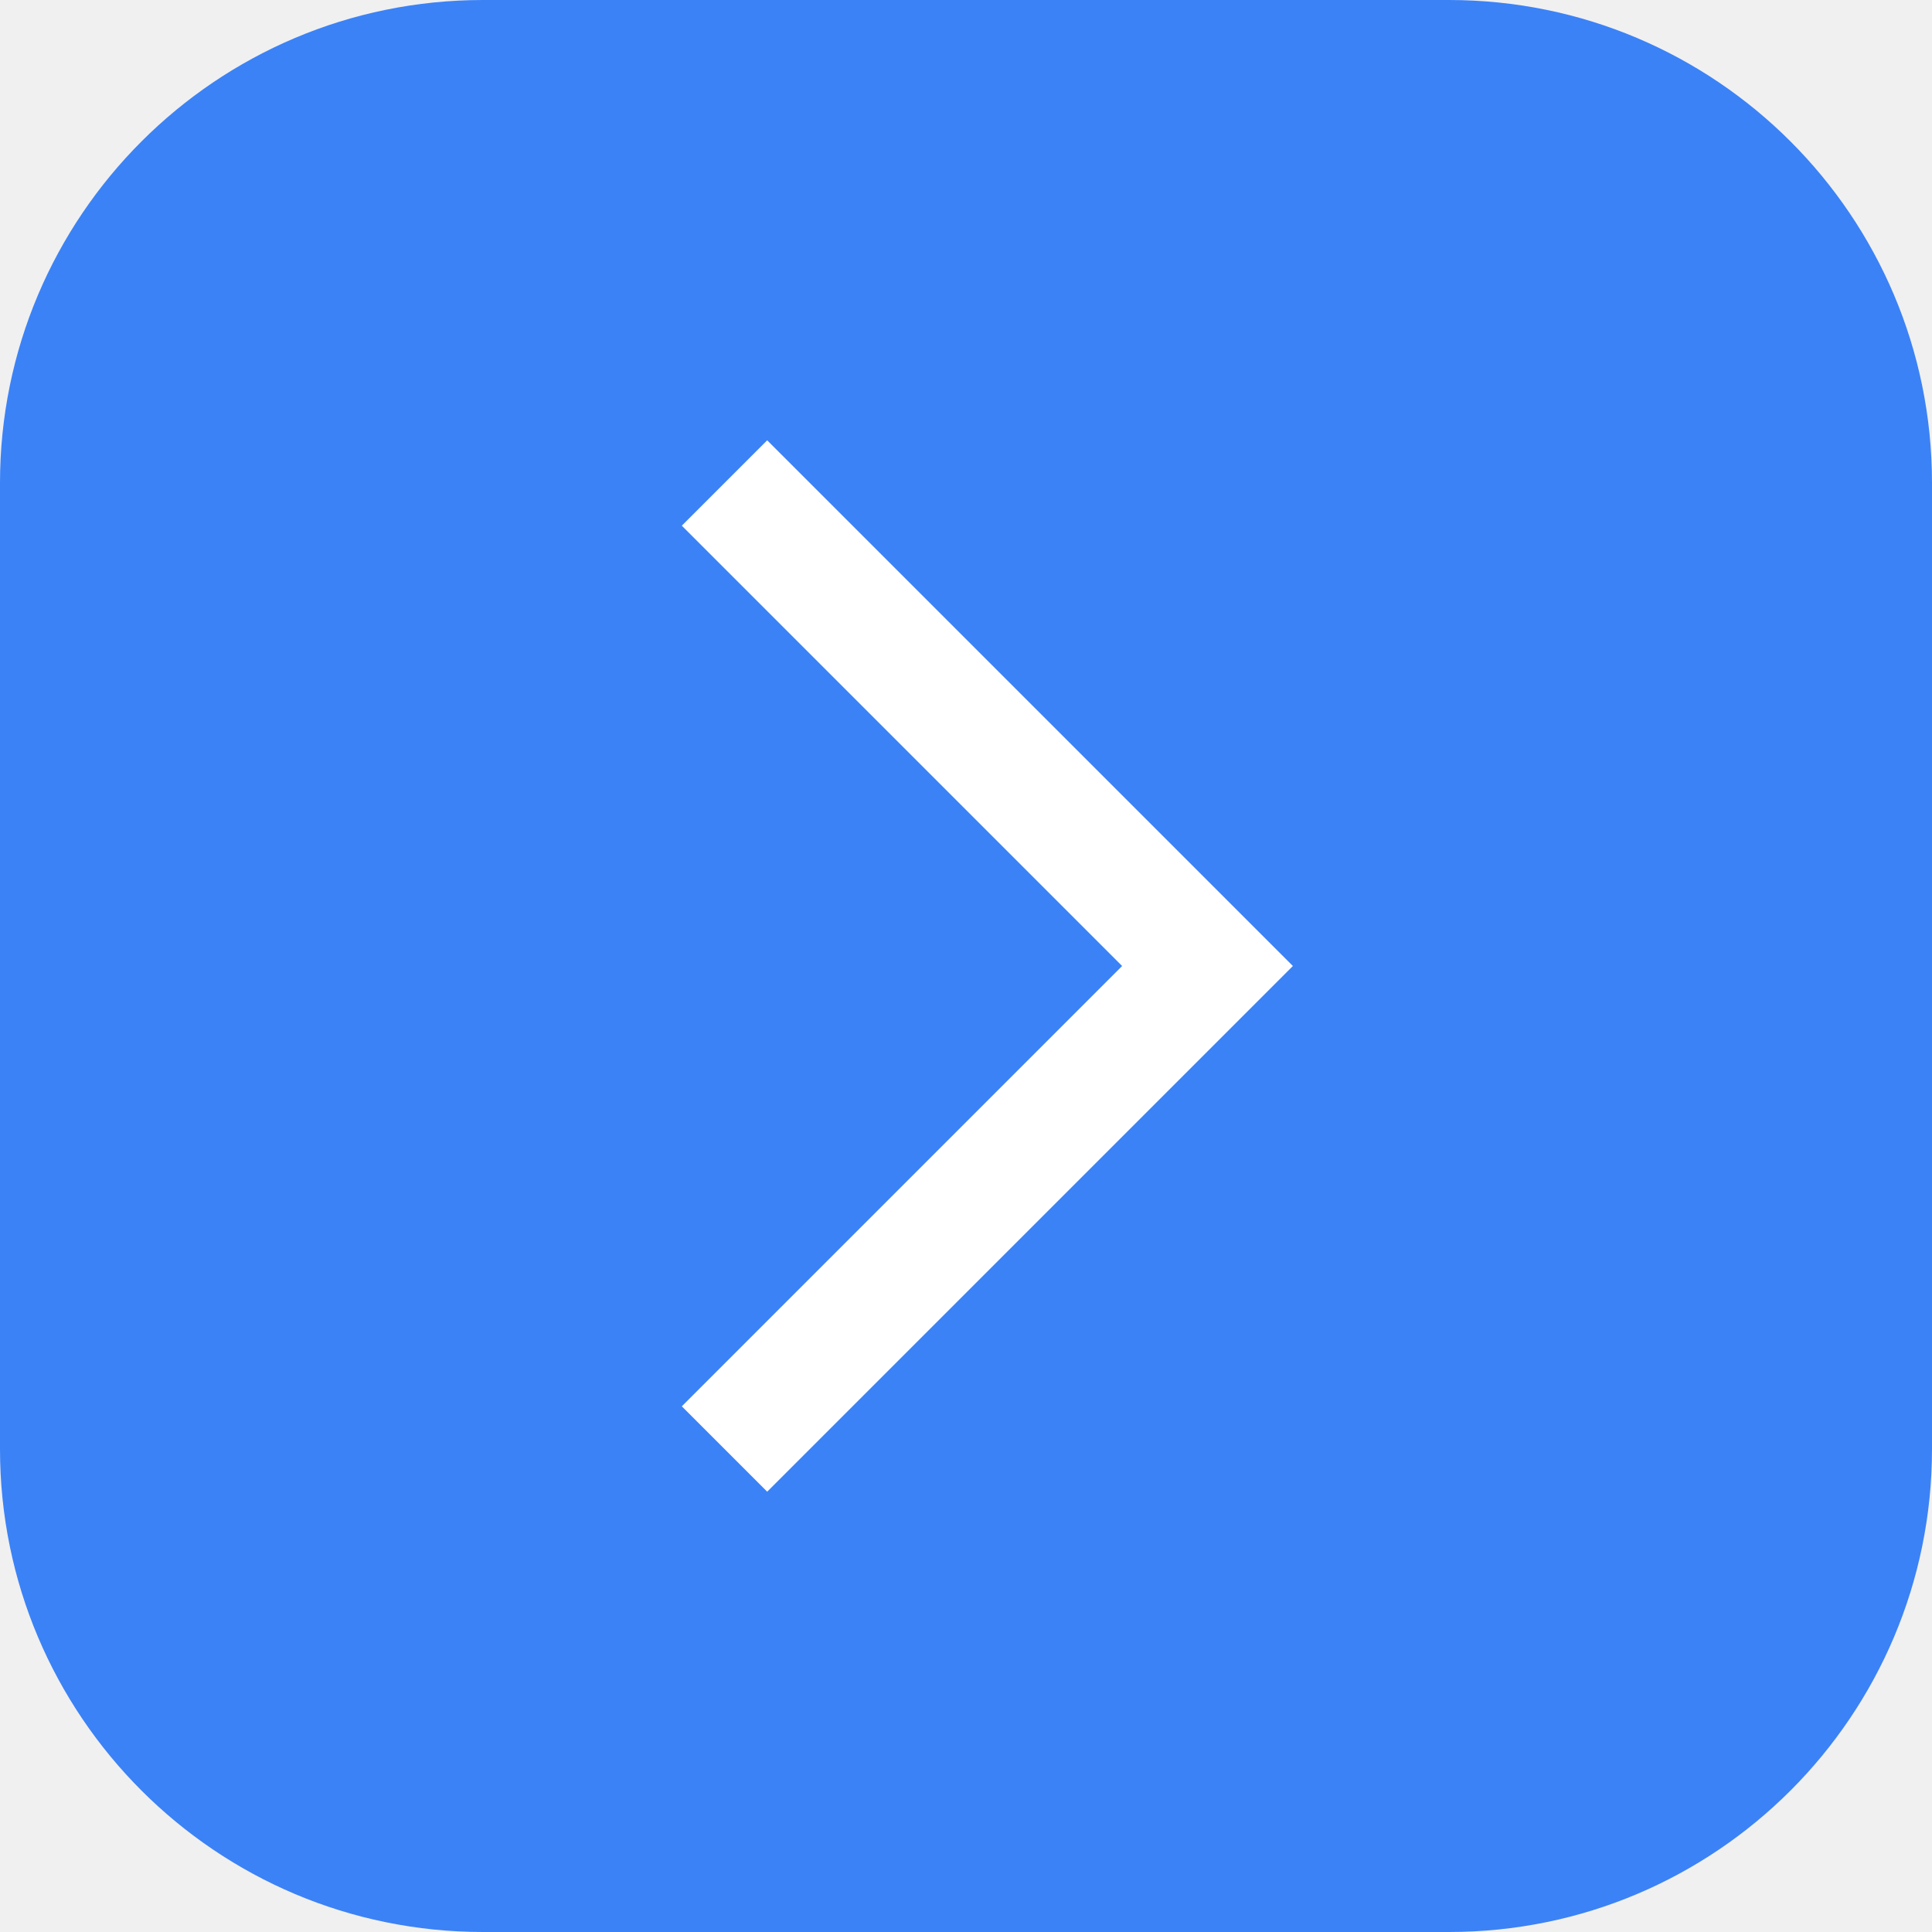
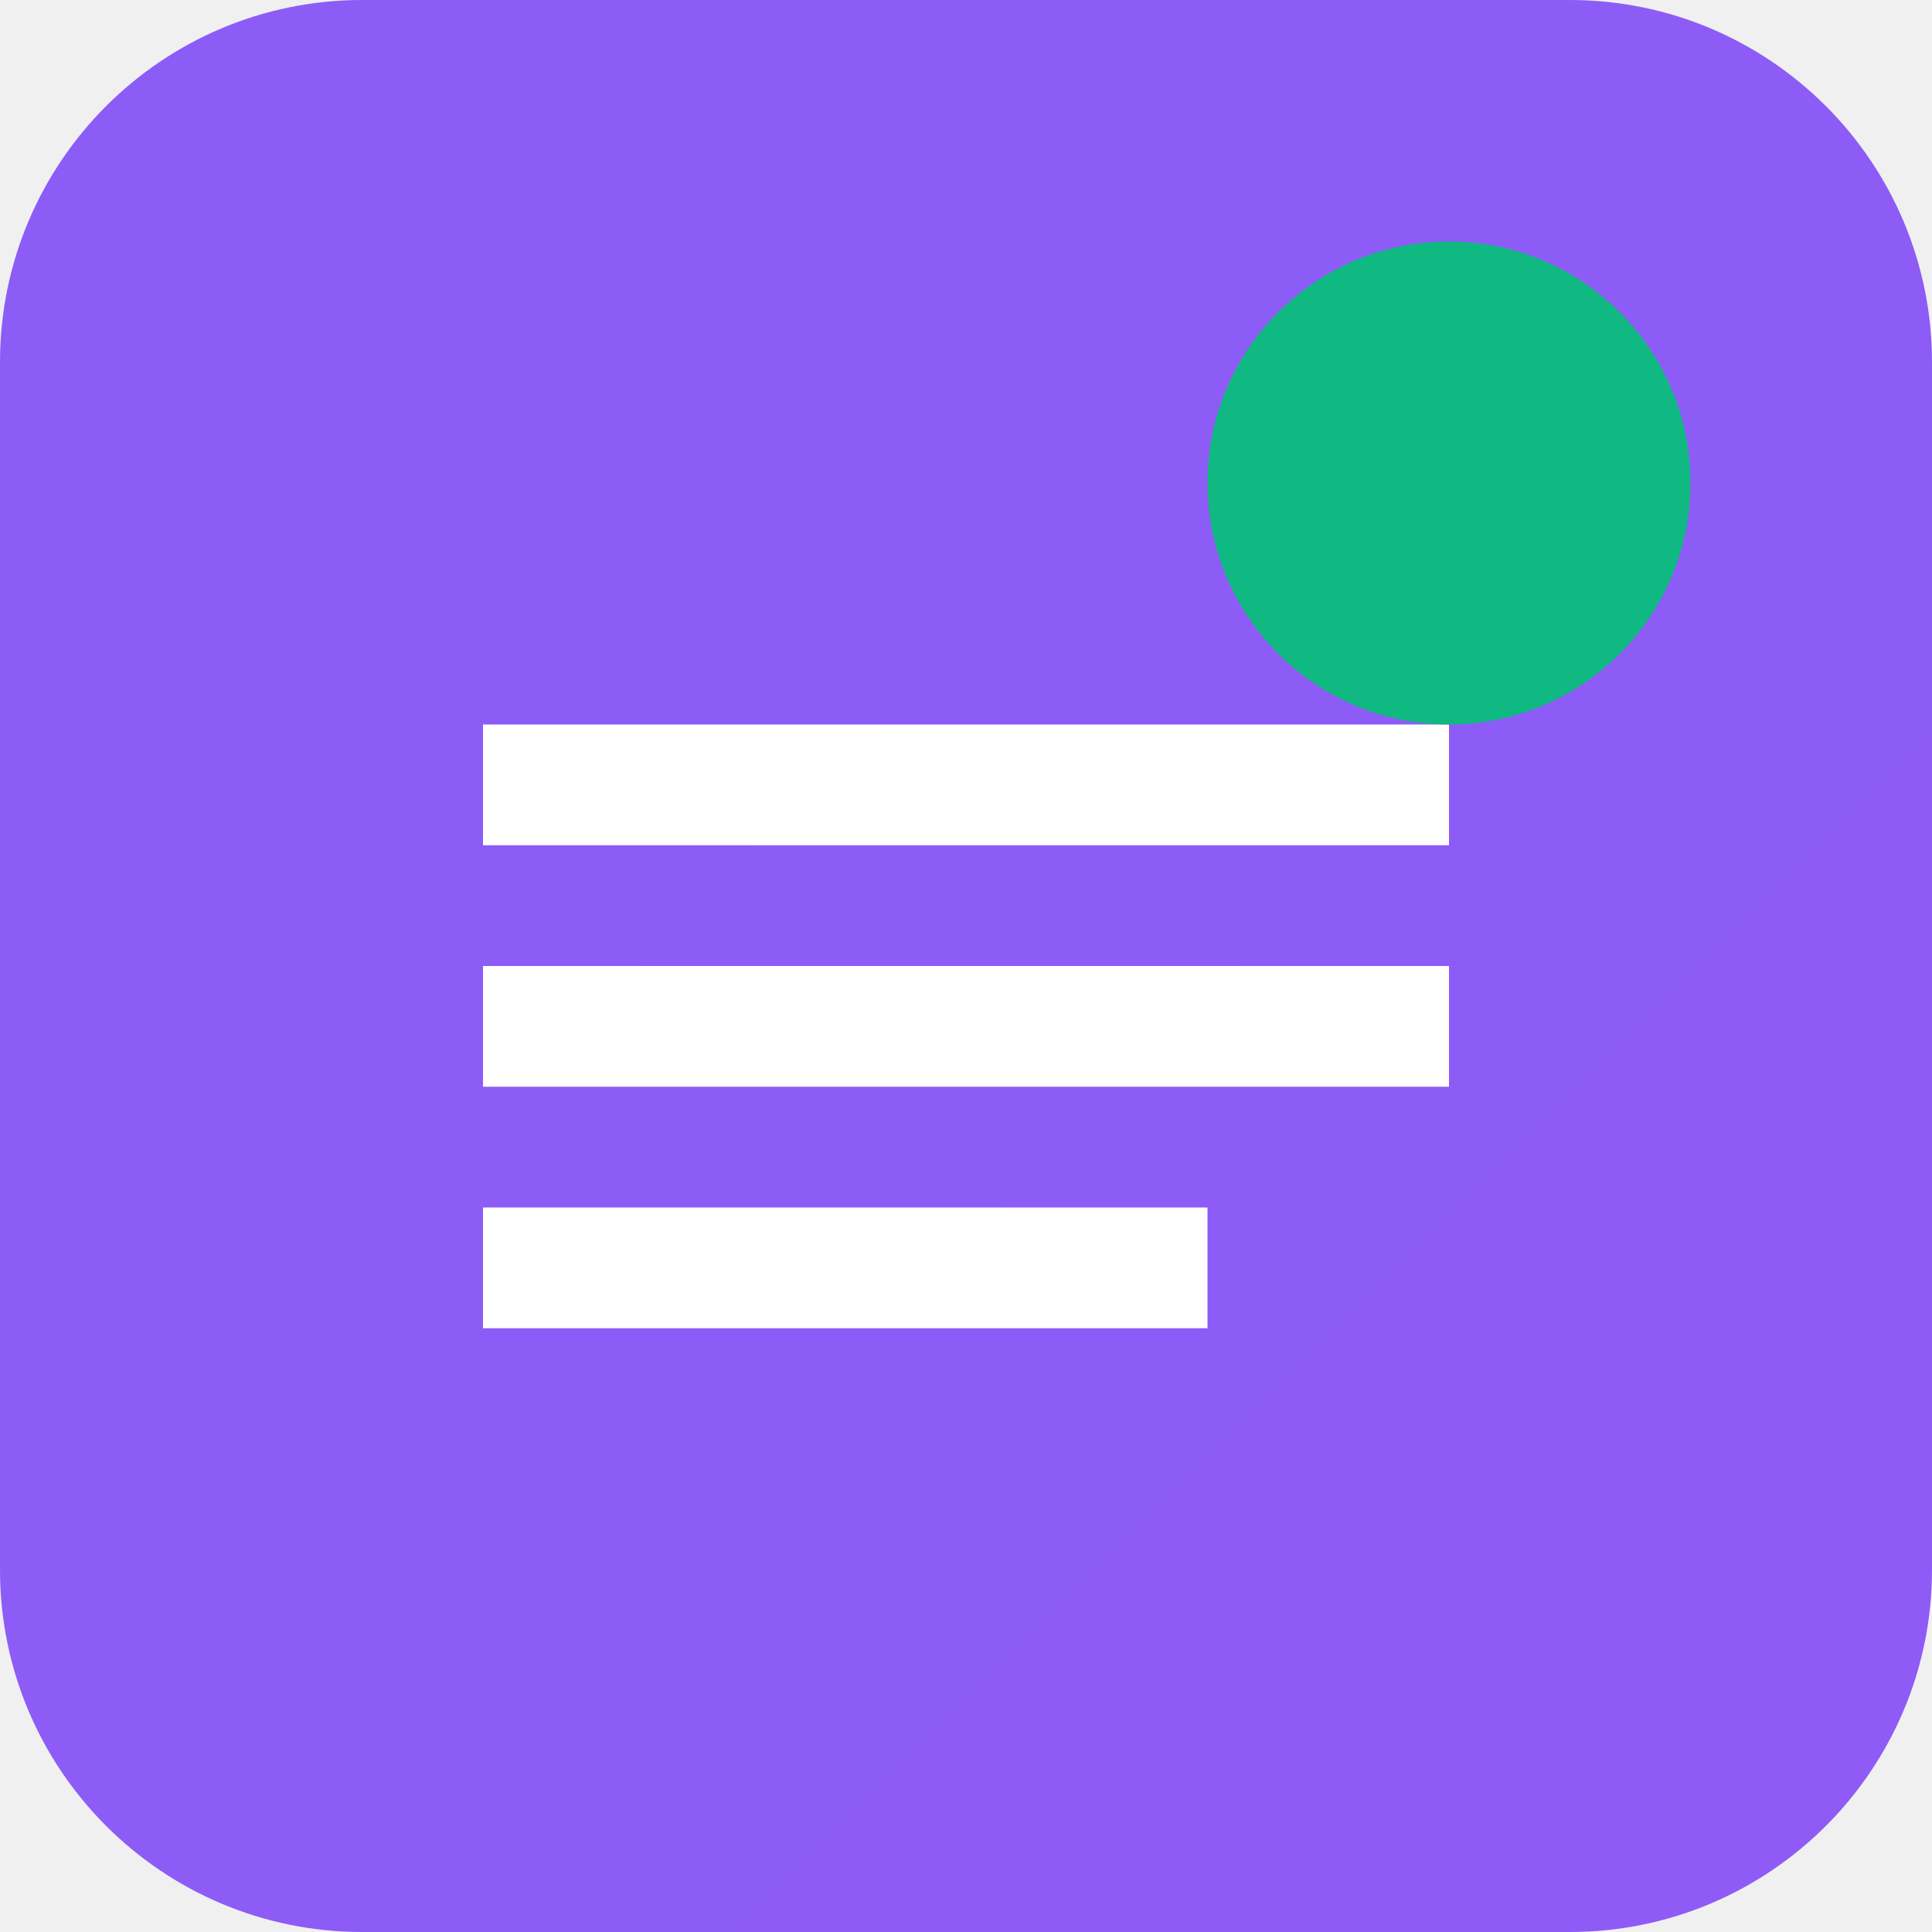
- <svg xmlns="http://www.w3.org/2000/svg" viewBox="0 0 16 16">
-   <rect width="16" height="16" rx="4" fill="#3b82f6" />
-   <path d="M6 4l4 4-4 4" stroke="white" stroke-width="1" fill="none" />
+ <svg xmlns="http://www.w3.org/2000/svg" width="16" height="16" viewBox="0 0 16 16" fill="none">
+   <rect width="16" height="16" rx="3" fill="url(#gradient)" />
+   <path d="M4 6h8v1H4v-1z            M4 8h8v1H4v-1z            M4 10h6v1H4v-1z" fill="white" />
+   <circle cx="12" cy="4" r="2" fill="#10B981" />
+   <defs>
+     <linearGradient id="gradient" x1="0" y1="0" x2="16" y2="16">
+       <stop offset="0%" stop-color="#8B5CF6" />
+       <stop offset="50%" stop-color="#A855F7" />
+       <stop offset="100%" stop-color="#3B82F6" />
+     </linearGradient>
+   </defs>
</svg>
